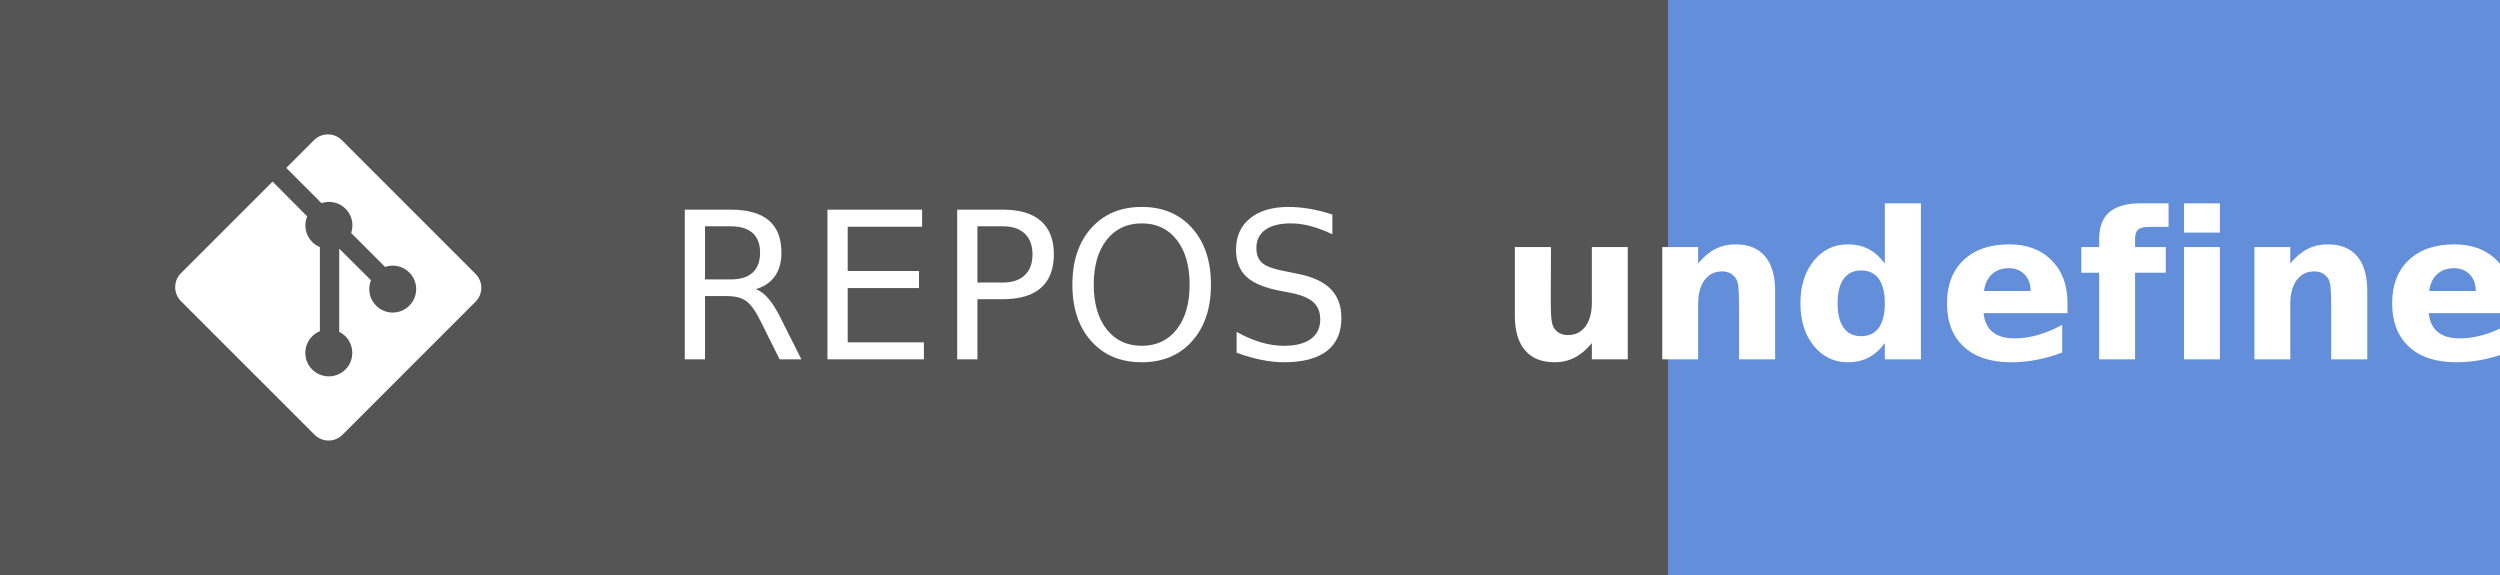
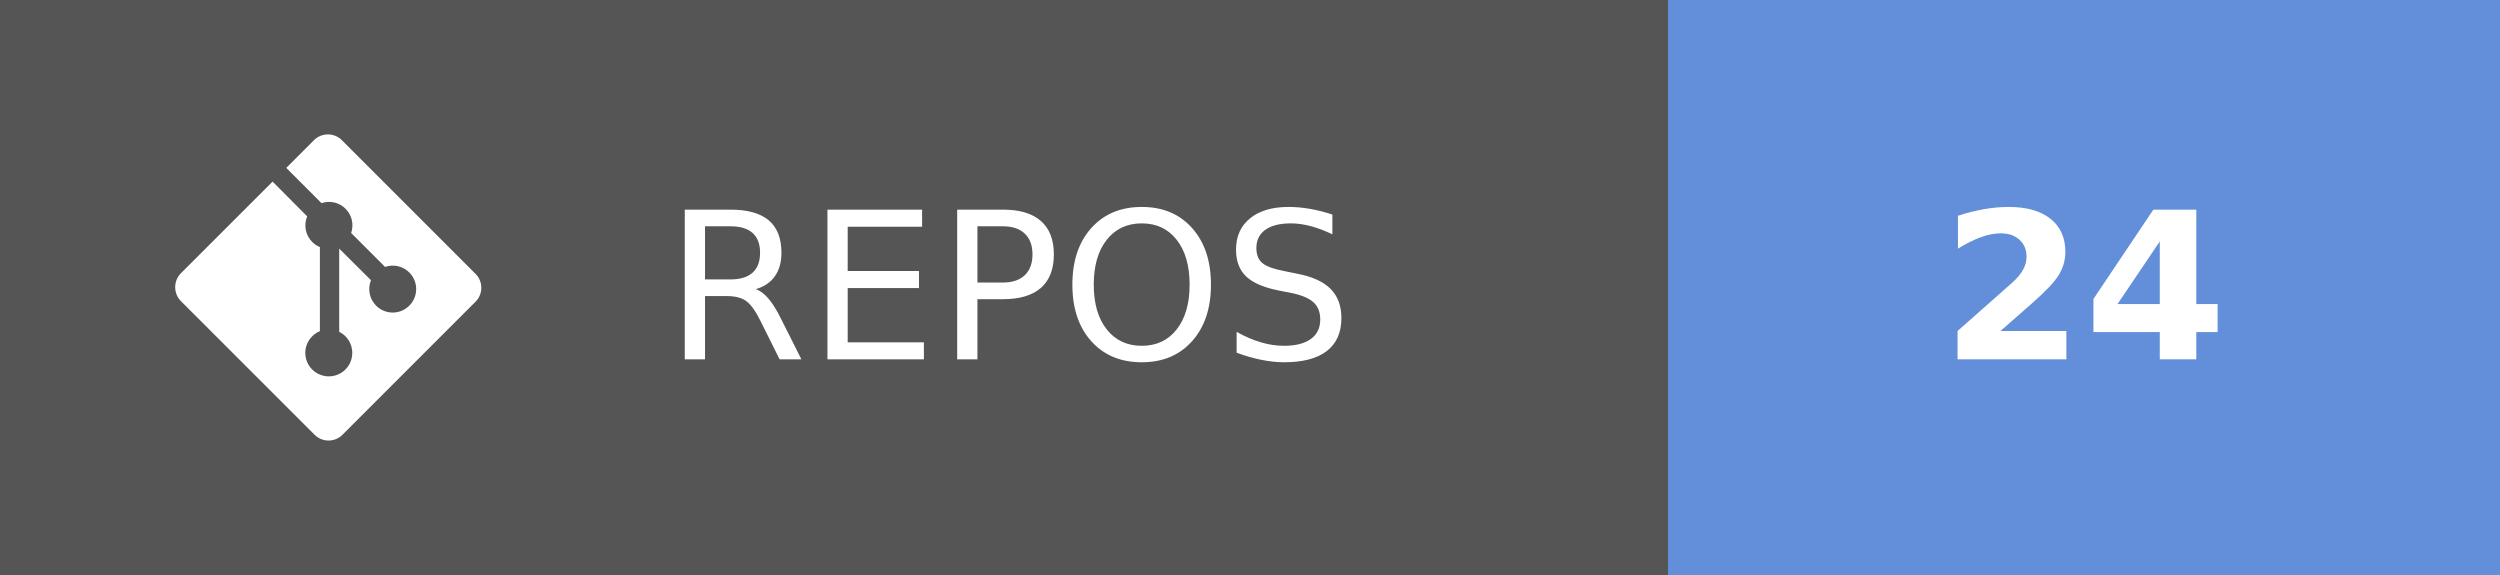
- <svg xmlns="http://www.w3.org/2000/svg" width="121.75" height="28" aria-label="REPOS: undefined" role="img" version="1.1">
+ <svg xmlns="http://www.w3.org/2000/svg" width="121.75" height="28" aria-label="REPOS: 24" role="img" version="1.1">
  <g shape-rendering="crispEdges">
    <rect width="81.25" height="28" fill="#555" />
    <rect x="81.25" width="40.5" height="28" fill="#638fda" />
  </g>
  <g fill="#ffffff" font-family="Verdana, Geneva, 'DejaVu Sans', sans-serif" font-size="100px" text-anchor="middle" text-rendering="geometricPrecision">
    <text transform="scale(.1)" x="491.25" y="175" textLength="402.5">REPOS</text>
-     <text transform="scale(.1)" x="1015" y="175" font-weight="bold" textLength="240">undefined</text>
+     <text transform="scale(.1)" x="1015" y="175" font-weight="bold" textLength="160">24</text>
  </g>
  <g transform="matrix(.62119 0 0 .62119 8.5317 6.5458)" fill="#fff">
    <path d="m23.546 10.93-10.479-10.478c-0.604-0.603-1.582-0.603-2.188 0l-2.171 2.175 2.76 2.76c0.645-0.215 1.379-0.07 1.889 0.441 0.516 0.515 0.658 1.258 0.438 1.9l2.658 2.66c0.645-0.223 1.387-0.078 1.9 0.435 0.721 0.72 0.721 1.884 0 2.604-0.719 0.719-1.881 0.719-2.6 0-0.539-0.541-0.674-1.337-0.404-1.996l-2.489-2.476v6.525c0.176 0.086 0.342 0.203 0.488 0.348 0.713 0.721 0.713 1.883 0 2.6-0.719 0.721-1.889 0.721-2.609 0-0.719-0.719-0.719-1.879 0-2.598 0.182-0.18 0.387-0.316 0.605-0.406v-6.589c-0.217-0.091-0.424-0.222-0.6-0.401-0.545-0.545-0.676-1.342-0.396-2.009l-2.712-2.725-7.186 7.181c-0.6 0.605-0.6 1.584 0 2.189l10.48 10.477c0.604 0.604 1.582 0.604 2.186 0l10.43-10.43c0.605-0.603 0.605-1.582 0-2.187" />
  </g>
</svg>
